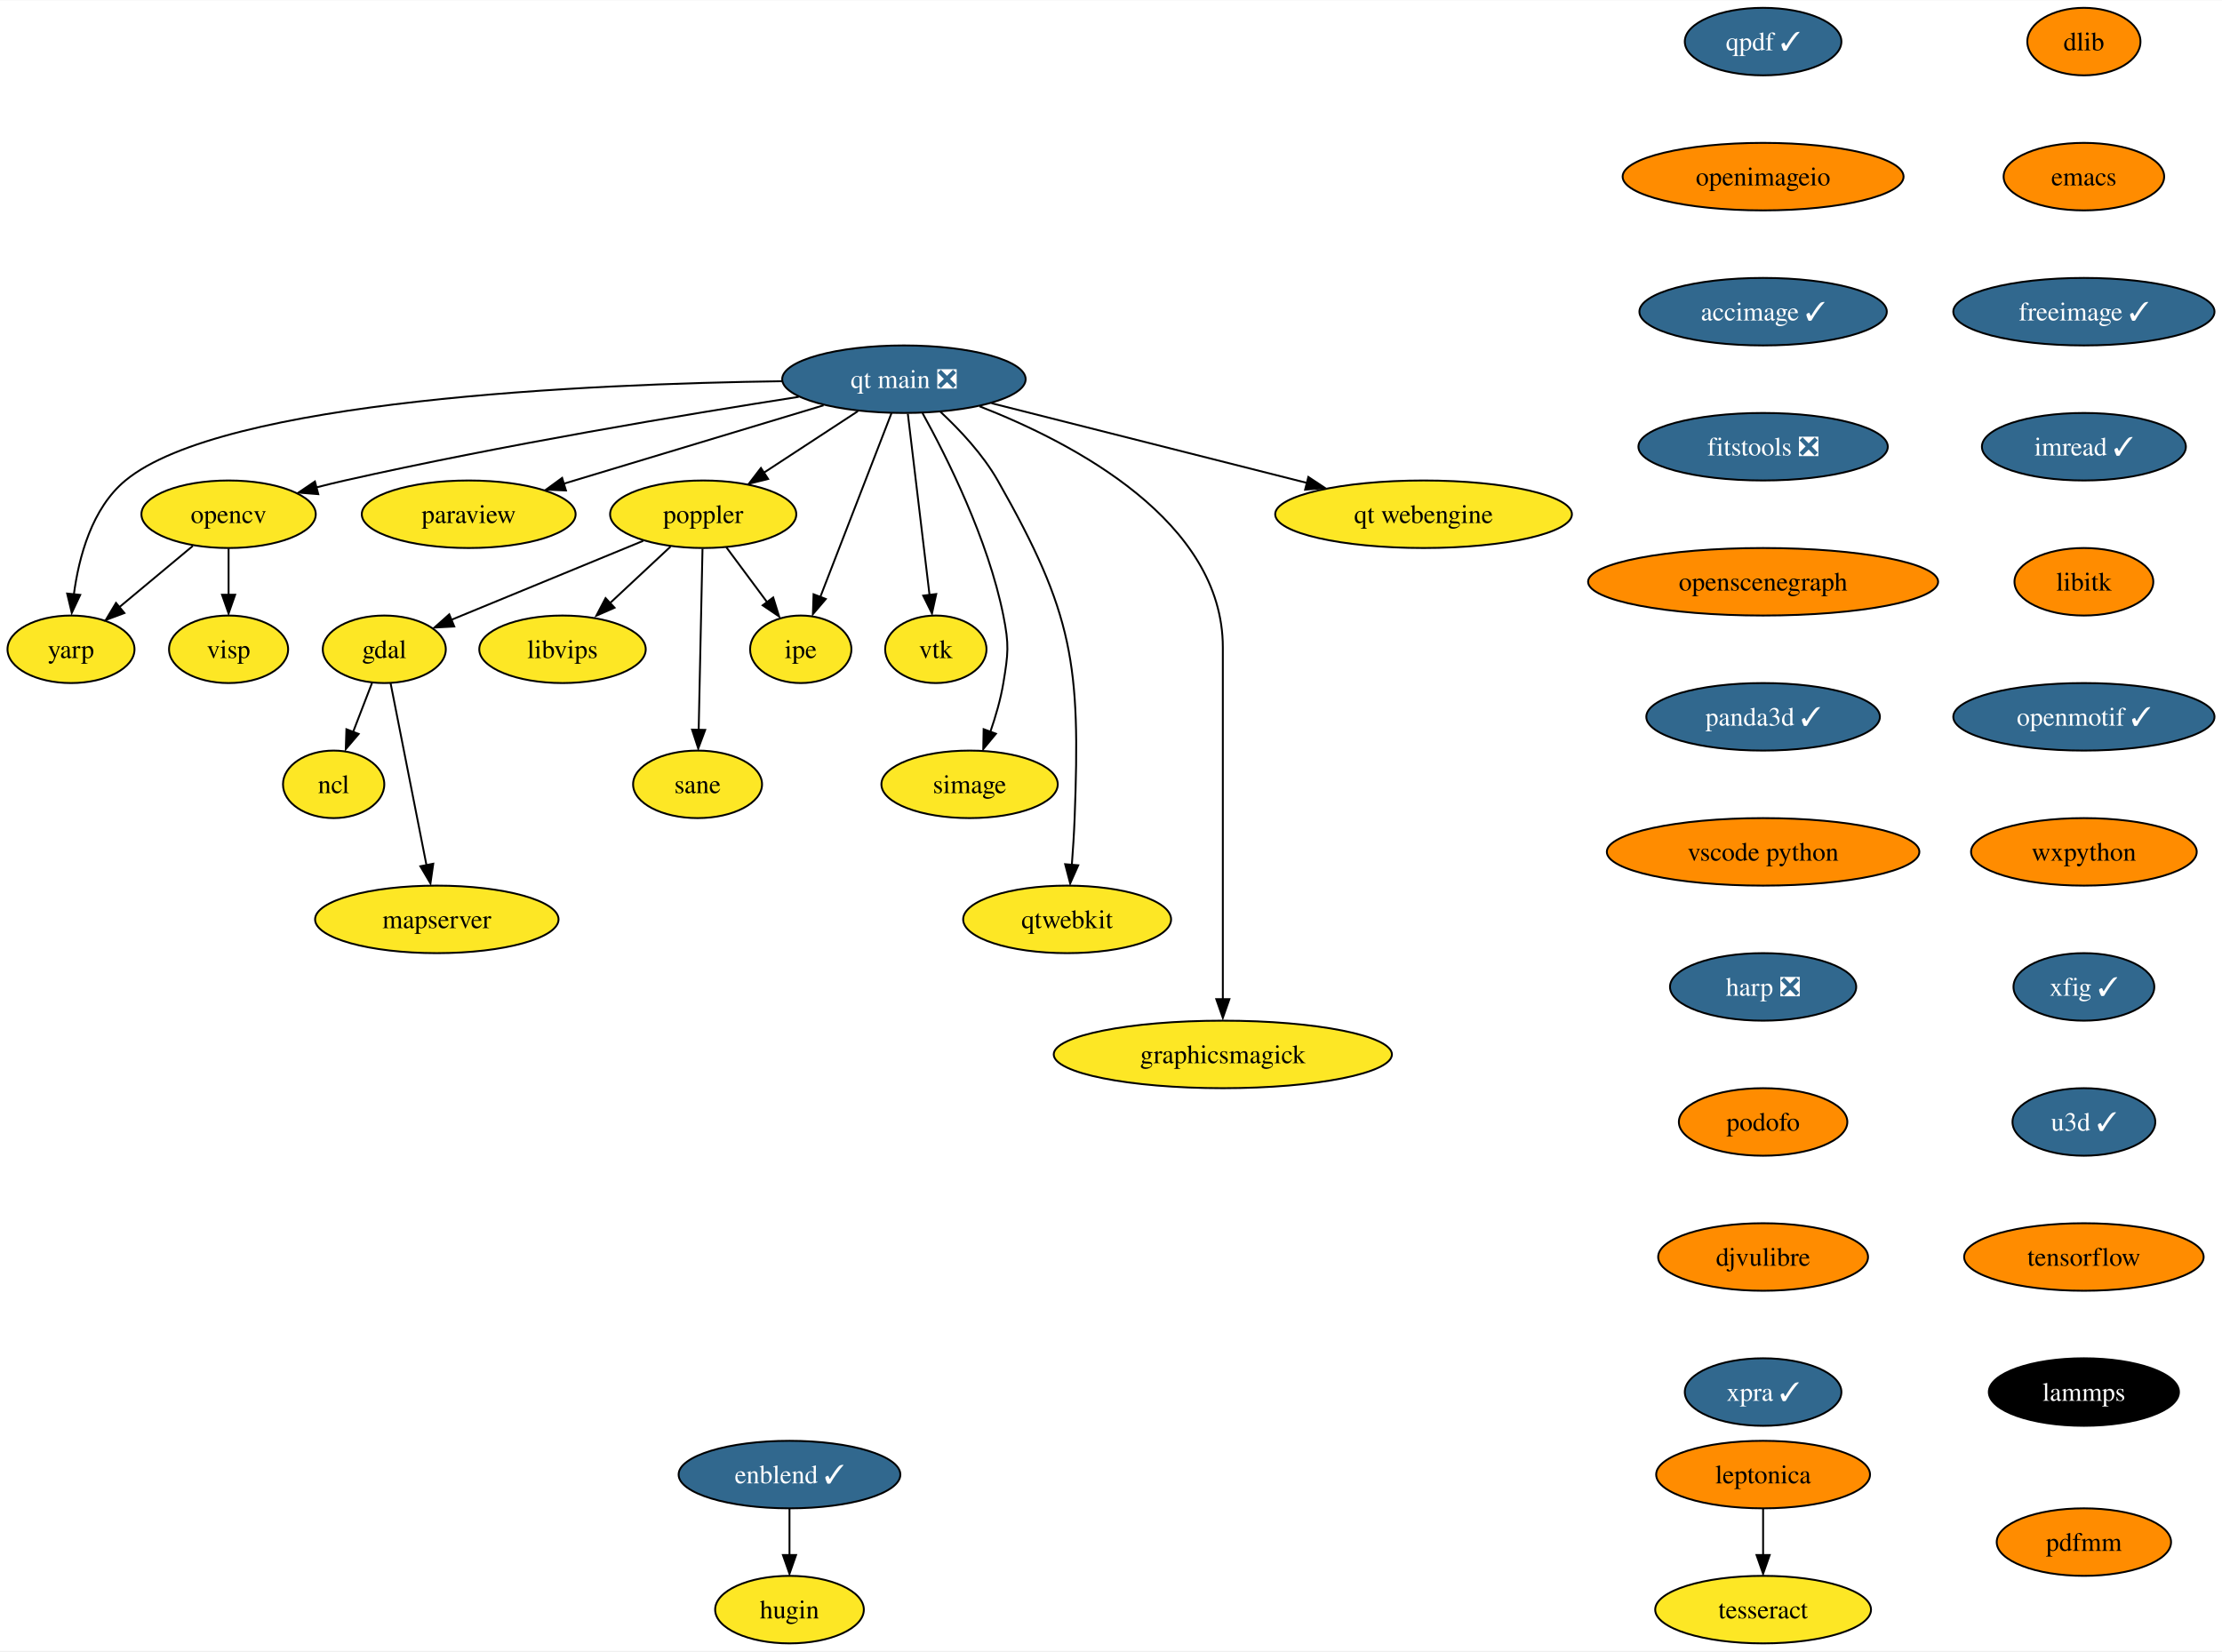
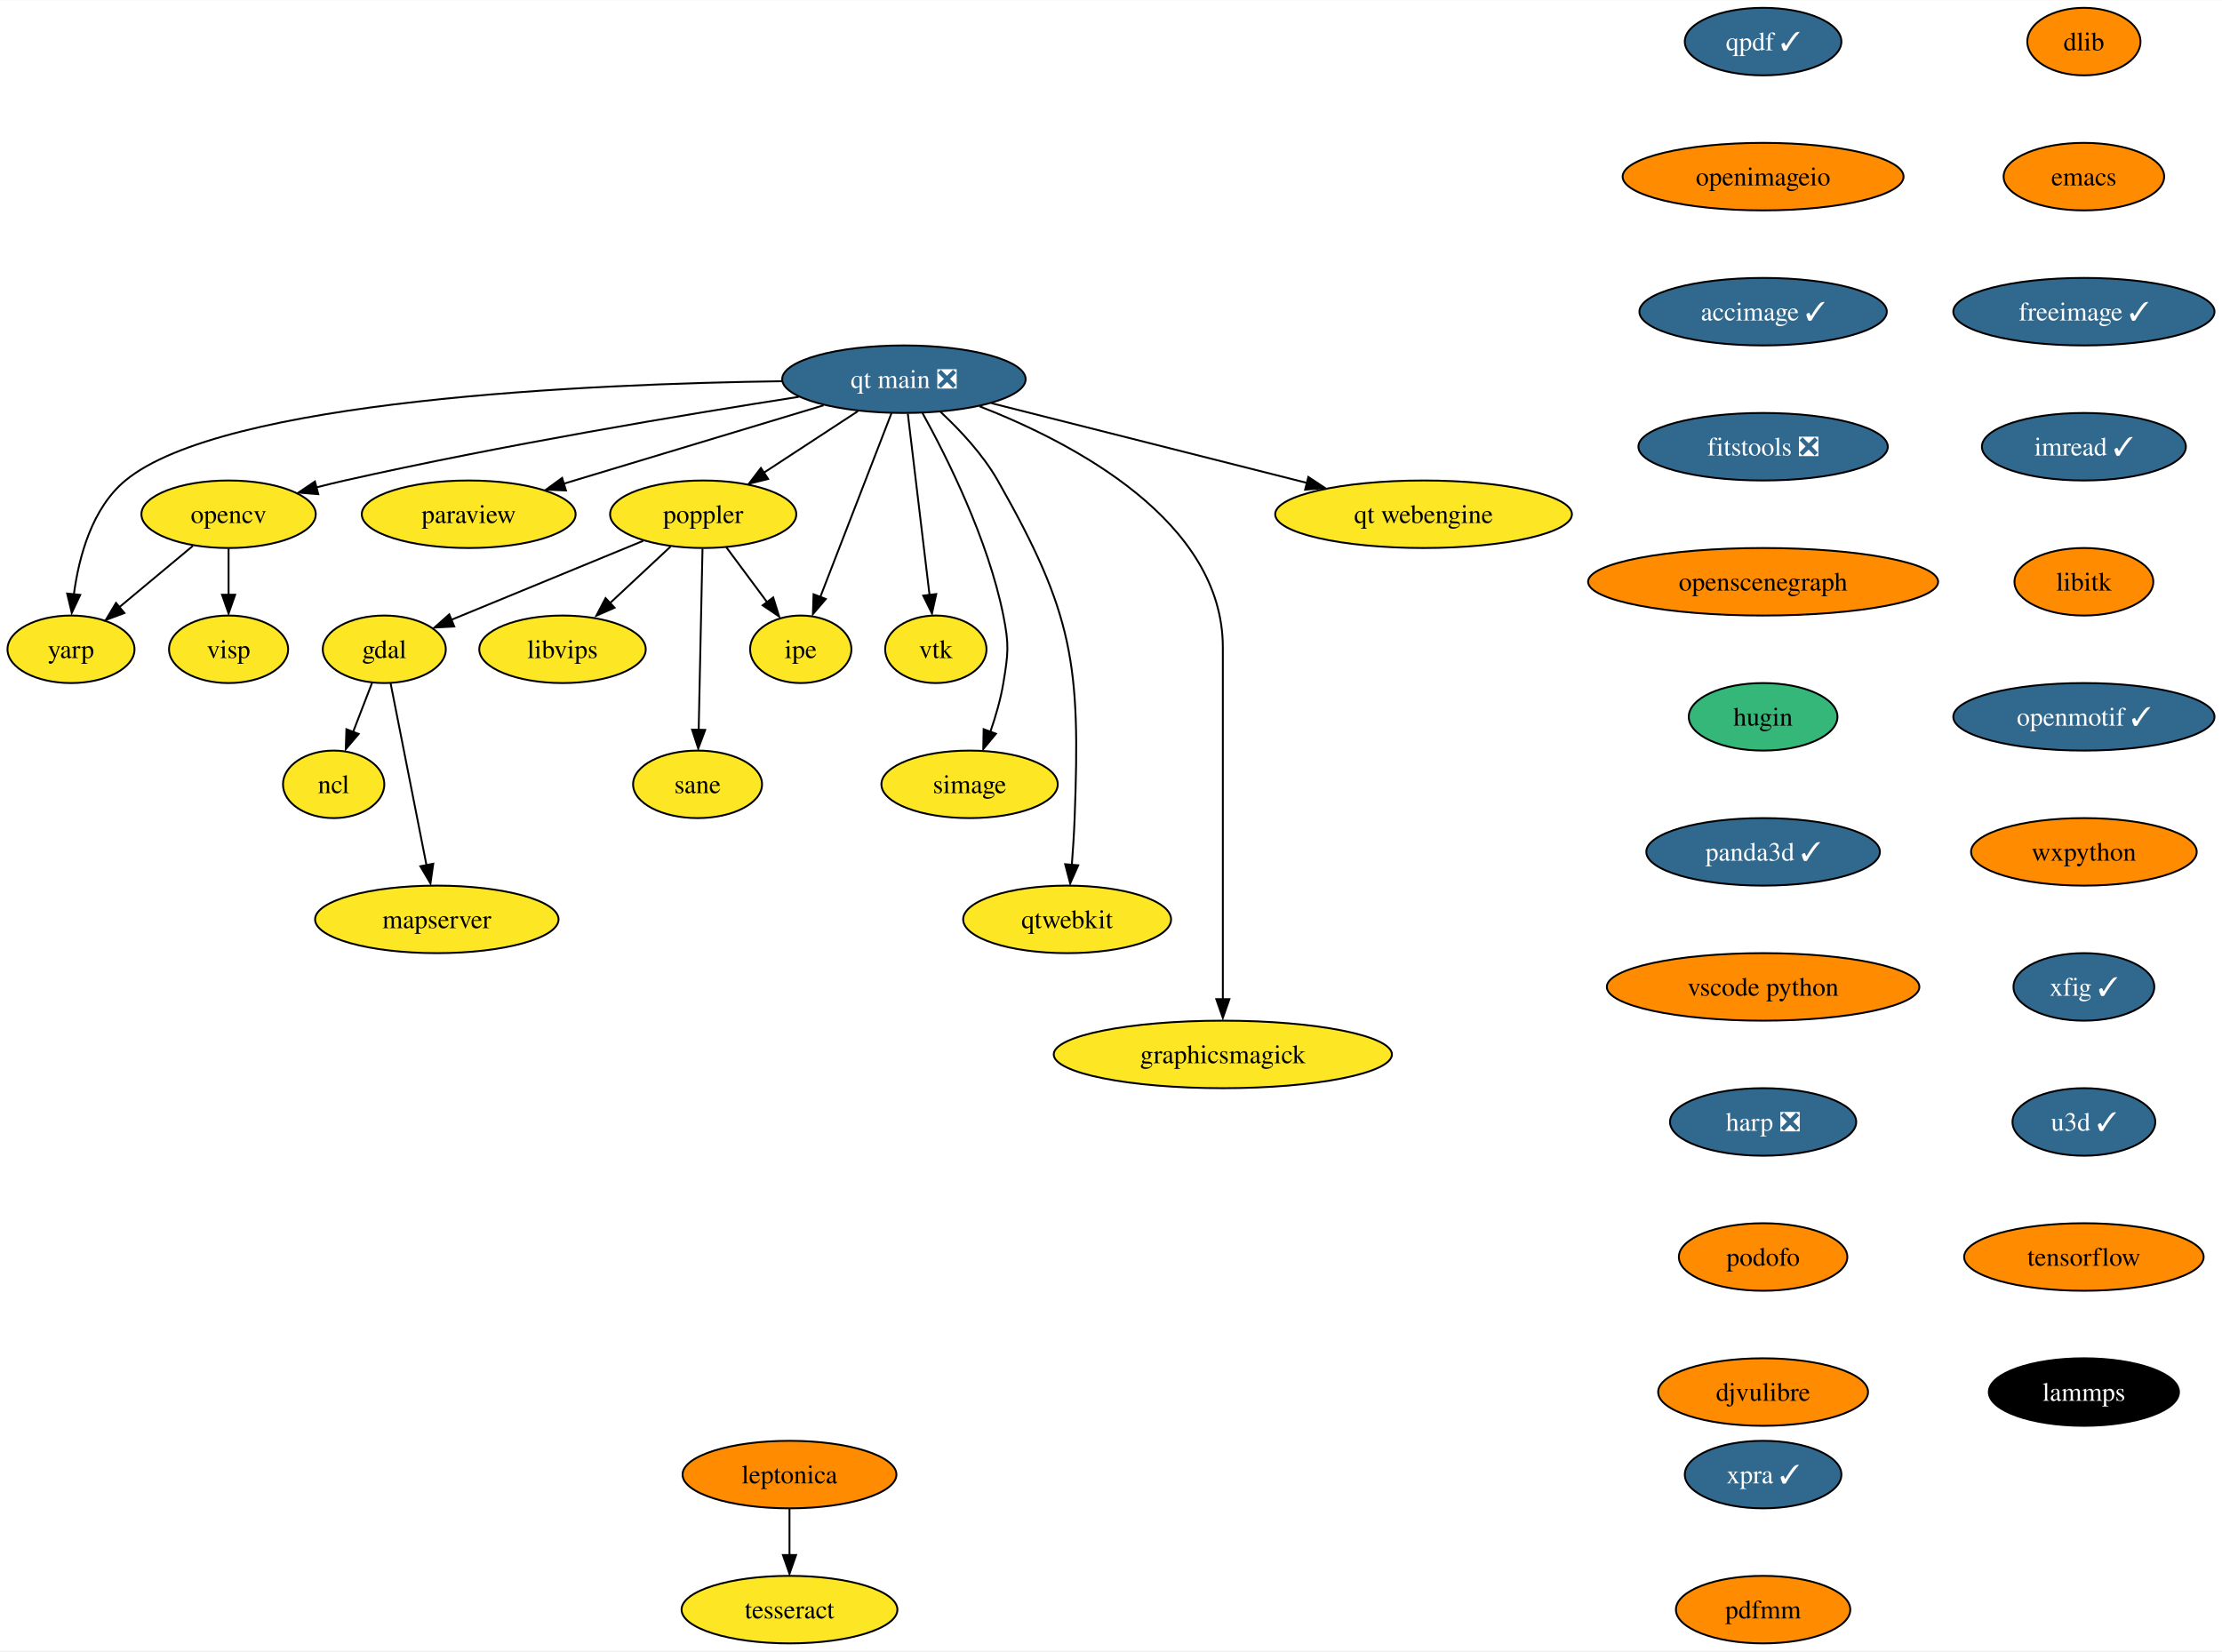
<svg xmlns="http://www.w3.org/2000/svg" xmlns:xlink="http://www.w3.org/1999/xlink" width="1184pt" height="880pt" viewBox="0.00 0.00 1184.47 880.00">
  <g id="graph0" class="graph" transform="scale(1 1) rotate(0) translate(4 876)">
    <polygon fill="white" stroke="none" points="-4,4 -4,-876 1180.47,-876 1180.47,4 -4,4" />
    <g id="node1" class="node">
      <g id="a_node1">
        <a xlink:href="https://github.com/conda-forge/dlib-feedstock" xlink:title="dlib">
          <ellipse fill="#ff8c00" stroke="black" cx="1106.85" cy="-854" rx="30.16" ry="18" />
          <text text-anchor="middle" x="1106.85" y="-849.33" font-family="Times,serif" font-size="14.00">dlib</text>
        </a>
      </g>
    </g>
    <g id="node2" class="node">
      <g id="a_node2">
        <a xlink:href="https://github.com/conda-forge/emacs-feedstock" xlink:title="emacs">
          <ellipse fill="#ff8c00" stroke="black" cx="1106.85" cy="-782" rx="42.79" ry="18" />
          <text text-anchor="middle" x="1106.85" y="-777.33" font-family="Times,serif" font-size="14.00">emacs</text>
        </a>
      </g>
    </g>
    <g id="node3" class="node">
      <g id="a_node3">
        <a xlink:href="https://github.com/conda-forge/freeimage-feedstock/pull/46" xlink:title="freeimage ✓">
          <ellipse fill="#31688e" stroke="black" cx="1106.85" cy="-710" rx="69.62" ry="18" />
          <text text-anchor="middle" x="1106.85" y="-705.33" font-family="Times,serif" font-size="14.00" fill="white">freeimage ✓</text>
        </a>
      </g>
    </g>
    <g id="node4" class="node">
      <g id="a_node4">
        <a xlink:href="https://github.com/conda-forge/imread-feedstock/pull/31" xlink:title="imread ✓">
          <ellipse fill="#31688e" stroke="black" cx="1106.85" cy="-638" rx="54.36" ry="18" />
          <text text-anchor="middle" x="1106.85" y="-633.33" font-family="Times,serif" font-size="14.00" fill="white">imread ✓</text>
        </a>
      </g>
    </g>
    <g id="node8" class="node">
      <g id="a_node8">
        <a xlink:href="https://github.com/conda-forge/libitk-feedstock" xlink:title="libitk">
          <ellipse fill="#ff8c00" stroke="black" cx="1106.85" cy="-566" rx="37" ry="18" />
          <text text-anchor="middle" x="1106.85" y="-561.33" font-family="Times,serif" font-size="14.00">libitk</text>
        </a>
      </g>
    </g>
    <g id="node5" class="node">
      <g id="a_node5">
        <a xlink:href="https://github.com/conda-forge/gdal-feedstock" xlink:title="gdal">
          <ellipse fill="#fde725" stroke="black" cx="200.85" cy="-530" rx="32.79" ry="18" />
          <text text-anchor="middle" x="200.85" y="-525.33" font-family="Times,serif" font-size="14.00">gdal</text>
        </a>
      </g>
    </g>
    <g id="node6" class="node">
      <g id="a_node6">
        <a xlink:href="https://github.com/conda-forge/ncl-feedstock" xlink:title="ncl">
          <ellipse fill="#fde725" stroke="black" cx="173.85" cy="-458" rx="27" ry="18" />
          <text text-anchor="middle" x="173.85" y="-453.32" font-family="Times,serif" font-size="14.00">ncl</text>
        </a>
      </g>
    </g>
    <g id="edge4" class="edge">
      <path fill="none" stroke="black" d="M194.31,-512.05C191.29,-504.23 187.64,-494.75 184.25,-485.98" />
      <polygon fill="black" stroke="black" points="187.19,-484.86 180.32,-476.79 180.66,-487.38 187.19,-484.86" />
    </g>
    <g id="node7" class="node">
      <g id="a_node7">
        <a xlink:href="https://github.com/conda-forge/mapserver-feedstock" xlink:title="mapserver">
          <ellipse fill="#fde725" stroke="black" cx="228.85" cy="-386" rx="64.89" ry="18" />
          <text text-anchor="middle" x="228.85" y="-381.32" font-family="Times,serif" font-size="14.00">mapserver</text>
        </a>
      </g>
    </g>
    <g id="edge5" class="edge">
      <path fill="none" stroke="black" d="M204.22,-511.87C208.97,-487.78 217.69,-443.6 223.37,-414.77" />
      <polygon fill="black" stroke="black" points="226.96,-415.68 225.46,-405.19 220.09,-414.32 226.96,-415.68" />
    </g>
    <g id="node9" class="node">
      <g id="a_node9">
        <a xlink:href="https://github.com/conda-forge/openmotif-feedstock/pull/15" xlink:title="openmotif ✓">
          <ellipse fill="#31688e" stroke="black" cx="1106.85" cy="-494" rx="69.62" ry="18" />
          <text text-anchor="middle" x="1106.85" y="-489.32" font-family="Times,serif" font-size="14.00" fill="white">openmotif ✓</text>
        </a>
      </g>
    </g>
    <g id="node13" class="node">
      <g id="a_node13">
        <a xlink:href="https://github.com/conda-forge/wxpython-feedstock" xlink:title="wxpython">
          <ellipse fill="#ff8c00" stroke="black" cx="1106.85" cy="-422" rx="60.15" ry="18" />
          <text text-anchor="middle" x="1106.85" y="-417.32" font-family="Times,serif" font-size="14.00">wxpython</text>
        </a>
      </g>
    </g>
    <g id="node10" class="node">
      <g id="a_node10">
        <a xlink:href="https://github.com/conda-forge/opencv-feedstock" xlink:title="opencv">
          <ellipse fill="#fde725" stroke="black" cx="117.85" cy="-602" rx="46.47" ry="18" />
          <text text-anchor="middle" x="117.85" y="-597.33" font-family="Times,serif" font-size="14.00">opencv</text>
        </a>
      </g>
    </g>
    <g id="node11" class="node">
      <g id="a_node11">
        <a xlink:href="https://github.com/conda-forge/yarp-feedstock" xlink:title="yarp">
          <ellipse fill="#fde725" stroke="black" cx="33.85" cy="-530" rx="33.85" ry="18" />
          <text text-anchor="middle" x="33.85" y="-525.33" font-family="Times,serif" font-size="14.00">yarp</text>
        </a>
      </g>
    </g>
    <g id="edge8" class="edge">
      <path fill="none" stroke="black" d="M98.79,-585.12C87.22,-575.48 72.31,-563.06 59.7,-552.54" />
      <polygon fill="black" stroke="black" points="62.32,-549.34 52.4,-545.63 57.84,-554.72 62.32,-549.34" />
    </g>
    <g id="node12" class="node">
      <g id="a_node12">
        <a xlink:href="https://github.com/conda-forge/visp-feedstock" xlink:title="visp">
          <ellipse fill="#fde725" stroke="black" cx="117.85" cy="-530" rx="31.74" ry="18" />
          <text text-anchor="middle" x="117.85" y="-525.33" font-family="Times,serif" font-size="14.00">visp</text>
        </a>
      </g>
    </g>
    <g id="edge9" class="edge">
      <path fill="none" stroke="black" d="M117.85,-583.7C117.85,-576.24 117.85,-567.32 117.85,-558.97" />
      <polygon fill="black" stroke="black" points="121.35,-559.1 117.85,-549.1 114.35,-559.1 121.35,-559.1" />
    </g>
    <g id="node19" class="node">
      <g id="a_node19">
        <a xlink:href="https://github.com/conda-forge/xfig-feedstock/pull/8" xlink:title="xfig ✓">
          <ellipse fill="#31688e" stroke="black" cx="1106.85" cy="-350" rx="37.53" ry="18" />
          <text text-anchor="middle" x="1106.85" y="-345.32" font-family="Times,serif" font-size="14.00" fill="white">xfig ✓</text>
        </a>
      </g>
    </g>
    <g id="node14" class="node">
      <g id="a_node14">
        <a xlink:href="https://github.com/conda-forge/paraview-feedstock" xlink:title="paraview">
          <ellipse fill="#fde725" stroke="black" cx="245.85" cy="-602" rx="57" ry="18" />
          <text text-anchor="middle" x="245.85" y="-597.33" font-family="Times,serif" font-size="14.00">paraview</text>
        </a>
      </g>
    </g>
    <g id="node15" class="node">
      <g id="a_node15">
        <a xlink:href="https://github.com/conda-forge/poppler-feedstock" xlink:title="poppler">
          <ellipse fill="#fde725" stroke="black" cx="370.85" cy="-602" rx="49.63" ry="18" />
          <text text-anchor="middle" x="370.85" y="-597.33" font-family="Times,serif" font-size="14.00">poppler</text>
        </a>
      </g>
    </g>
    <g id="edge11" class="edge">
      <path fill="none" stroke="black" d="M338.87,-587.83C309.79,-575.86 266.92,-558.21 236.69,-545.76" />
      <polygon fill="black" stroke="black" points="238.15,-542.16 227.57,-541.59 235.48,-548.64 238.15,-542.16" />
    </g>
    <g id="node16" class="node">
      <g id="a_node16">
        <a xlink:href="https://github.com/conda-forge/libvips-feedstock" xlink:title="libvips">
          <ellipse fill="#fde725" stroke="black" cx="295.85" cy="-530" rx="44.37" ry="18" />
          <text text-anchor="middle" x="295.85" y="-525.33" font-family="Times,serif" font-size="14.00">libvips</text>
        </a>
      </g>
    </g>
    <g id="edge12" class="edge">
      <path fill="none" stroke="black" d="M353.45,-584.76C343.73,-575.69 331.44,-564.22 320.72,-554.21" />
      <polygon fill="black" stroke="black" points="323.59,-552.17 313.89,-547.91 318.81,-557.29 323.59,-552.17" />
    </g>
    <g id="node17" class="node">
      <g id="a_node17">
        <a xlink:href="https://github.com/conda-forge/ipe-feedstock" xlink:title="ipe">
          <ellipse fill="#fde725" stroke="black" cx="422.85" cy="-530" rx="27" ry="18" />
          <text text-anchor="middle" x="422.85" y="-525.33" font-family="Times,serif" font-size="14.00">ipe</text>
        </a>
      </g>
    </g>
    <g id="edge13" class="edge">
      <path fill="none" stroke="black" d="M383.17,-584.41C389.63,-575.71 397.67,-564.89 404.82,-555.26" />
      <polygon fill="black" stroke="black" points="408.17,-557.63 411.32,-547.51 402.55,-553.45 408.17,-557.63" />
    </g>
    <g id="node18" class="node">
      <g id="a_node18">
        <a xlink:href="https://github.com/conda-forge/sane-feedstock" xlink:title="sane">
          <ellipse fill="#fde725" stroke="black" cx="367.85" cy="-458" rx="34.37" ry="18" />
          <text text-anchor="middle" x="367.85" y="-453.32" font-family="Times,serif" font-size="14.00">sane</text>
        </a>
      </g>
    </g>
    <g id="edge14" class="edge">
      <path fill="none" stroke="black" d="M370.48,-583.59C369.97,-559.5 369.05,-515.75 368.44,-487.03" />
      <polygon fill="black" stroke="black" points="371.92,-487.03 368.21,-477.11 364.92,-487.18 371.92,-487.03" />
    </g>
    <g id="node20" class="node">
      <g id="a_node20">
        <a xlink:href="https://github.com/conda-forge/u3d-feedstock/pull/25" xlink:title="u3d ✓">
          <ellipse fill="#31688e" stroke="black" cx="1106.85" cy="-278" rx="38.06" ry="18" />
          <text text-anchor="middle" x="1106.85" y="-273.32" font-family="Times,serif" font-size="14.00" fill="white">u3d ✓</text>
        </a>
      </g>
    </g>
    <g id="node21" class="node">
      <g id="a_node21">
        <a xlink:href="https://github.com/conda-forge/tensorflow-feedstock" xlink:title="tensorflow">
          <ellipse fill="#ff8c00" stroke="black" cx="1106.85" cy="-206" rx="63.84" ry="18" />
          <text text-anchor="middle" x="1106.85" y="-201.33" font-family="Times,serif" font-size="14.00">tensorflow</text>
        </a>
      </g>
    </g>
    <g id="node25" class="node">
      <g id="a_node25">
        <a xlink:href="https://github.com/conda-forge/lammps-feedstock" xlink:title="lammps">
          <ellipse fill="#000000" stroke="black" cx="1106.85" cy="-134" rx="50.68" ry="18" />
          <text text-anchor="middle" x="1106.85" y="-129.32" font-family="Times,serif" font-size="14.00" fill="white">lammps</text>
        </a>
      </g>
    </g>
    <g id="node22" class="node">
      <g id="a_node22">
        <a xlink:href="https://github.com/conda-forge/vtk-feedstock" xlink:title="vtk">
          <ellipse fill="#fde725" stroke="black" cx="494.85" cy="-530" rx="27.01" ry="18" />
          <text text-anchor="middle" x="494.85" y="-525.33" font-family="Times,serif" font-size="14.00">vtk</text>
        </a>
      </g>
    </g>
    <g id="node23" class="node">
      <g id="a_node23">
        <a xlink:href="https://github.com/conda-forge/simage-feedstock" xlink:title="simage">
          <ellipse fill="#fde725" stroke="black" cx="512.85" cy="-458" rx="47" ry="18" />
          <text text-anchor="middle" x="512.85" y="-453.32" font-family="Times,serif" font-size="14.00">simage</text>
        </a>
      </g>
    </g>
    <g id="node24" class="node">
      <g id="a_node24">
        <a xlink:href="https://github.com/conda-forge/qtwebkit-feedstock" xlink:title="qtwebkit">
          <ellipse fill="#fde725" stroke="black" cx="564.85" cy="-386" rx="55.42" ry="18" />
          <text text-anchor="middle" x="564.85" y="-381.32" font-family="Times,serif" font-size="14.00">qtwebkit</text>
        </a>
      </g>
    </g>
    <g id="node26" class="node">
      <g id="a_node26">
        <a xlink:href="https://github.com/conda-forge/leptonica-feedstock" xlink:title="leptonica">
-           <ellipse fill="#ff8c00" stroke="black" cx="935.85" cy="-90" rx="57" ry="18" />
-           <text text-anchor="middle" x="935.85" y="-85.33" font-family="Times,serif" font-size="14.00">leptonica</text>
+           <ellipse fill="#ff8c00" stroke="black" cx="416.85" cy="-90" rx="57" ry="18" />
+           <text text-anchor="middle" x="416.85" y="-85.33" font-family="Times,serif" font-size="14.00">leptonica</text>
        </a>
      </g>
    </g>
    <g id="node27" class="node">
      <g id="a_node27">
        <a xlink:href="https://github.com/conda-forge/tesseract-feedstock" xlink:title="tesseract">
-           <ellipse fill="#fde725" stroke="black" cx="935.85" cy="-18" rx="57.52" ry="18" />
-           <text text-anchor="middle" x="935.85" y="-13.32" font-family="Times,serif" font-size="14.00">tesseract</text>
+           <ellipse fill="#fde725" stroke="black" cx="416.85" cy="-18" rx="57.52" ry="18" />
+           <text text-anchor="middle" x="416.85" y="-13.32" font-family="Times,serif" font-size="14.00">tesseract</text>
        </a>
      </g>
    </g>
    <g id="edge19" class="edge">
-       <path fill="none" stroke="black" d="M935.85,-71.7C935.85,-64.24 935.85,-55.32 935.85,-46.97" />
-       <polygon fill="black" stroke="black" points="939.35,-47.1 935.85,-37.1 932.35,-47.1 939.35,-47.1" />
+       <path fill="none" stroke="black" d="M416.85,-71.7C416.85,-64.24 416.85,-55.32 416.85,-46.97" />
+       <polygon fill="black" stroke="black" points="420.35,-47.1 416.85,-37.1 413.35,-47.1 420.35,-47.1" />
    </g>
    <g id="node28" class="node">
      <g id="a_node28">
        <a xlink:href="https://github.com/conda-forge/qpdf-feedstock/pull/35" xlink:title="qpdf ✓">
          <ellipse fill="#31688e" stroke="black" cx="935.85" cy="-854" rx="41.74" ry="18" />
          <text text-anchor="middle" x="935.85" y="-849.33" font-family="Times,serif" font-size="14.00" fill="white">qpdf ✓</text>
        </a>
      </g>
    </g>
    <g id="node29" class="node">
      <g id="a_node29">
        <a xlink:href="https://github.com/conda-forge/openimageio-feedstock" xlink:title="openimageio">
          <ellipse fill="#ff8c00" stroke="black" cx="935.85" cy="-782" rx="74.88" ry="18" />
          <text text-anchor="middle" x="935.85" y="-777.33" font-family="Times,serif" font-size="14.00">openimageio</text>
        </a>
      </g>
    </g>
    <g id="node31" class="node">
      <g id="a_node31">
        <a xlink:href="https://github.com/conda-forge/accimage-feedstock/pull/14" xlink:title="accimage ✓">
          <ellipse fill="#31688e" stroke="black" cx="935.85" cy="-710" rx="65.94" ry="18" />
          <text text-anchor="middle" x="935.85" y="-705.33" font-family="Times,serif" font-size="14.00" fill="white">accimage ✓</text>
        </a>
      </g>
    </g>
    <g id="node30" class="node">
      <g id="a_node30">
        <a xlink:href="https://github.com/conda-forge/graphicsmagick-feedstock" xlink:title="graphicsmagick">
          <ellipse fill="#fde725" stroke="black" cx="647.85" cy="-314" rx="90.14" ry="18" />
          <text text-anchor="middle" x="647.85" y="-309.32" font-family="Times,serif" font-size="14.00">graphicsmagick</text>
        </a>
      </g>
    </g>
    <g id="node32" class="node">
      <g id="a_node32">
        <a xlink:href="https://github.com/conda-forge/fitstools-feedstock/pull/6" xlink:title="fitstools ❎">
          <ellipse fill="#31688e" stroke="black" cx="935.85" cy="-638" rx="66.47" ry="18" />
          <text text-anchor="middle" x="935.85" y="-633.33" font-family="Times,serif" font-size="14.00" fill="white">fitstools ❎</text>
        </a>
      </g>
    </g>
    <g id="node33" class="node">
      <g id="a_node33">
        <a xlink:href="https://github.com/conda-forge/openscenegraph-feedstock" xlink:title="openscenegraph">
          <ellipse fill="#ff8c00" stroke="black" cx="935.85" cy="-566" rx="93.3" ry="18" />
          <text text-anchor="middle" x="935.85" y="-561.33" font-family="Times,serif" font-size="14.00">openscenegraph</text>
        </a>
      </g>
    </g>
    <g id="node34" class="node">
      <g id="a_node34">
+         <a xlink:href="https://github.com/conda-forge/hugin-feedstock" xlink:title="hugin">
+           <ellipse fill="#35b779" stroke="black" cx="935.85" cy="-494" rx="39.63" ry="18" />
+           <text text-anchor="middle" x="935.85" y="-489.32" font-family="Times,serif" font-size="14.00">hugin</text>
+         </a>
+       </g>
+     </g>
+     <g id="node35" class="node">
+       <g id="a_node35">
        <a xlink:href="https://github.com/conda-forge/panda3d-feedstock/pull/33" xlink:title="panda3d ✓">
-           <ellipse fill="#31688e" stroke="black" cx="935.85" cy="-494" rx="62.26" ry="18" />
-           <text text-anchor="middle" x="935.85" y="-489.32" font-family="Times,serif" font-size="14.00" fill="white">panda3d ✓</text>
+           <ellipse fill="#31688e" stroke="black" cx="935.85" cy="-422" rx="62.26" ry="18" />
+           <text text-anchor="middle" x="935.85" y="-417.32" font-family="Times,serif" font-size="14.00" fill="white">panda3d ✓</text>
+         </a>
+       </g>
+     </g>
+     <g id="node36" class="node">
+       <g id="a_node36">
+         <a xlink:href="https://github.com/conda-forge/vscode-python-feedstock" xlink:title="vscode python">
+           <ellipse fill="#ff8c00" stroke="black" cx="935.85" cy="-350" rx="83.3" ry="18" />
+           <text text-anchor="middle" x="935.85" y="-345.32" font-family="Times,serif" font-size="14.00">vscode python</text>
        </a>
      </g>
    </g>
    <g id="node37" class="node">
      <g id="a_node37">
-         <a xlink:href="https://github.com/conda-forge/vscode-python-feedstock" xlink:title="vscode python">
-           <ellipse fill="#ff8c00" stroke="black" cx="935.85" cy="-422" rx="83.3" ry="18" />
-           <text text-anchor="middle" x="935.85" y="-417.32" font-family="Times,serif" font-size="14.00">vscode python</text>
-         </a>
-       </g>
-     </g>
-     <g id="node35" class="node">
-       <g id="a_node35">
-         <a xlink:href="https://github.com/conda-forge/enblend-feedstock/pull/20" xlink:title="enblend ✓">
-           <ellipse fill="#31688e" stroke="black" cx="416.85" cy="-90" rx="59.1" ry="18" />
-           <text text-anchor="middle" x="416.85" y="-85.33" font-family="Times,serif" font-size="14.00" fill="white">enblend ✓</text>
-         </a>
-       </g>
-     </g>
-     <g id="node36" class="node">
-       <g id="a_node36">
-         <a xlink:href="https://github.com/conda-forge/hugin-feedstock" xlink:title="hugin">
-           <ellipse fill="#fde725" stroke="black" cx="416.85" cy="-18" rx="39.63" ry="18" />
-           <text text-anchor="middle" x="416.85" y="-13.32" font-family="Times,serif" font-size="14.00">hugin</text>
-         </a>
-       </g>
-     </g>
-     <g id="edge25" class="edge">
-       <path fill="none" stroke="black" d="M416.85,-71.7C416.85,-64.24 416.85,-55.32 416.85,-46.97" />
-       <polygon fill="black" stroke="black" points="420.35,-47.1 416.85,-37.1 413.35,-47.1 420.35,-47.1" />
+         <a xlink:href="https://github.com/conda-forge/harp-feedstock/pull/34" xlink:title="harp ❎">
+           <ellipse fill="#31688e" stroke="black" cx="935.85" cy="-278" rx="49.63" ry="18" />
+           <text text-anchor="middle" x="935.85" y="-273.32" font-family="Times,serif" font-size="14.00" fill="white">harp ❎</text>
+         </a>
+       </g>
    </g>
    <g id="node38" class="node">
      <g id="a_node38">
-         <a xlink:href="https://github.com/conda-forge/harp-feedstock/pull/34" xlink:title="harp ❎">
-           <ellipse fill="#31688e" stroke="black" cx="935.85" cy="-350" rx="49.63" ry="18" />
-           <text text-anchor="middle" x="935.85" y="-345.32" font-family="Times,serif" font-size="14.00" fill="white">harp ❎</text>
+         <a xlink:href="https://github.com/conda-forge/podofo-feedstock" xlink:title="podofo">
+           <ellipse fill="#ff8c00" stroke="black" cx="935.85" cy="-206" rx="44.9" ry="18" />
+           <text text-anchor="middle" x="935.85" y="-201.33" font-family="Times,serif" font-size="14.00">podofo</text>
        </a>
      </g>
    </g>
    <g id="node39" class="node">
      <g id="a_node39">
-         <a xlink:href="https://github.com/conda-forge/podofo-feedstock" xlink:title="podofo">
-           <ellipse fill="#ff8c00" stroke="black" cx="935.85" cy="-278" rx="44.9" ry="18" />
-           <text text-anchor="middle" x="935.85" y="-273.32" font-family="Times,serif" font-size="14.00">podofo</text>
+         <a xlink:href="https://github.com/conda-forge/djvulibre-feedstock" xlink:title="djvulibre">
+           <ellipse fill="#ff8c00" stroke="black" cx="935.85" cy="-134" rx="55.94" ry="18" />
+           <text text-anchor="middle" x="935.85" y="-129.32" font-family="Times,serif" font-size="14.00">djvulibre</text>
        </a>
      </g>
    </g>
    <g id="node40" class="node">
      <g id="a_node40">
-         <a xlink:href="https://github.com/conda-forge/djvulibre-feedstock" xlink:title="djvulibre">
-           <ellipse fill="#ff8c00" stroke="black" cx="935.85" cy="-206" rx="55.94" ry="18" />
-           <text text-anchor="middle" x="935.85" y="-201.33" font-family="Times,serif" font-size="14.00">djvulibre</text>
-         </a>
-       </g>
-     </g>
-     <g id="node41" class="node">
-       <g id="a_node41">
-         <a xlink:href="https://github.com/conda-forge/xpra-feedstock/pull/26" xlink:title="xpra ✓">
-           <ellipse fill="#31688e" stroke="black" cx="935.85" cy="-134" rx="41.74" ry="18" />
-           <text text-anchor="middle" x="935.85" y="-129.32" font-family="Times,serif" font-size="14.00" fill="white">xpra ✓</text>
-         </a>
-       </g>
-     </g>
-     <g id="node42" class="node">
-       <g id="a_node42">
        <a xlink:href="https://github.com/conda-forge/qt-main-feedstock/pull/195" xlink:title="qt main ❎">
          <ellipse fill="#31688e" stroke="black" cx="477.85" cy="-674" rx="64.89" ry="18" />
          <text text-anchor="middle" x="477.85" y="-669.33" font-family="Times,serif" font-size="14.00" fill="white">qt main ❎</text>
        </a>
      </g>
    </g>
-     <g id="edge31" class="edge">
+     <g id="edge30" class="edge">
      <path fill="none" stroke="black" d="M421.79,-664.6C361.67,-655.23 263.53,-638.87 179.85,-620 174.87,-618.88 169.69,-617.61 164.54,-616.29" />
      <polygon fill="black" stroke="black" points="165.66,-612.71 155.1,-613.54 163.87,-619.47 165.66,-612.71" />
    </g>
-     <g id="edge32" class="edge">
+     <g id="edge31" class="edge">
      <path fill="none" stroke="black" d="M412.99,-672.93C309.85,-671.51 114.81,-663.01 62.85,-620 44.97,-605.21 38.02,-579.23 35.36,-559.15" />
      <polygon fill="black" stroke="black" points="38.76,-559.01 34.26,-549.42 31.8,-559.72 38.76,-559.01" />
    </g>
-     <g id="edge33" class="edge">
+     <g id="edge32" class="edge">
      <path fill="none" stroke="black" d="M435.02,-660.08C395.88,-648.27 337.95,-630.79 296.51,-618.29" />
      <polygon fill="black" stroke="black" points="297.68,-614.68 287.09,-615.14 295.65,-621.38 297.68,-614.68" />
    </g>
-     <g id="edge34" class="edge">
+     <g id="edge33" class="edge">
      <path fill="none" stroke="black" d="M453.3,-656.94C438.44,-647.22 419.33,-634.72 403.24,-624.19" />
      <polygon fill="black" stroke="black" points="405.46,-620.81 395.18,-618.26 401.63,-626.67 405.46,-620.81" />
    </g>
-     <g id="edge35" class="edge">
+     <g id="edge34" class="edge">
      <path fill="none" stroke="black" d="M471.21,-655.87C461.79,-631.54 444.43,-586.73 433.28,-557.93" />
      <polygon fill="black" stroke="black" points="436.21,-556.81 429.33,-548.75 429.68,-559.34 436.21,-556.81" />
    </g>
-     <g id="edge36" class="edge">
+     <g id="edge35" class="edge">
      <path fill="none" stroke="black" d="M479.93,-655.59C482.83,-631.4 488.1,-587.36 491.54,-558.65" />
      <polygon fill="black" stroke="black" points="495.08,-559.46 492.8,-549.11 488.13,-558.62 495.08,-559.46" />
    </g>
-     <g id="edge37" class="edge">
+     <g id="edge36" class="edge">
      <path fill="none" stroke="black" d="M487.76,-655.93C500.71,-632.51 522.71,-588.68 530.85,-548 533.98,-532.31 533.45,-527.79 530.85,-512 529.41,-503.33 526.75,-494.18 523.9,-485.96" />
      <polygon fill="black" stroke="black" points="526.9,-484.98 520.14,-476.82 520.34,-487.41 526.9,-484.98" />
    </g>
-     <g id="edge38" class="edge">
+     <g id="edge37" class="edge">
      <path fill="none" stroke="black" d="M497.34,-656.6C507.74,-646.91 519.97,-633.86 527.85,-620 568.39,-548.67 571.94,-521.99 568.85,-440 568.54,-431.85 567.97,-423.02 567.35,-414.94" />
      <polygon fill="black" stroke="black" points="570.77,-414.85 566.47,-405.17 563.8,-415.42 570.77,-414.85" />
    </g>
-     <g id="edge39" class="edge">
+     <g id="edge38" class="edge">
      <path fill="none" stroke="black" d="M518.13,-659.56C568.41,-639.94 647.85,-598.3 647.85,-531 647.85,-531 647.85,-531 647.85,-457 647.85,-417.57 647.85,-371.97 647.85,-343.31" />
      <polygon fill="black" stroke="black" points="651.35,-343.49 647.85,-333.49 644.35,-343.49 651.35,-343.49" />
    </g>
-     <g id="node43" class="node">
-       <g id="a_node43">
+     <g id="node41" class="node">
+       <g id="a_node41">
        <a xlink:href="https://github.com/conda-forge/qt-webengine-feedstock" xlink:title="qt webengine">
          <ellipse fill="#fde725" stroke="black" cx="754.85" cy="-602" rx="79.09" ry="18" />
          <text text-anchor="middle" x="754.85" y="-597.33" font-family="Times,serif" font-size="14.00">qt webengine</text>
        </a>
      </g>
    </g>
-     <g id="edge40" class="edge">
+     <g id="edge39" class="edge">
      <path fill="none" stroke="black" d="M524.52,-661.2C570.73,-649.53 641.75,-631.58 692.71,-618.7" />
      <polygon fill="black" stroke="black" points="693.43,-621.88 702.27,-616.03 691.71,-615.09 693.43,-621.88" />
    </g>
-     <g id="node44" class="node">
-       <g id="a_node44">
+     <g id="node42" class="node">
+       <g id="a_node42">
+         <a xlink:href="https://github.com/conda-forge/xpra-feedstock/pull/26" xlink:title="xpra ✓">
+           <ellipse fill="#31688e" stroke="black" cx="935.85" cy="-90" rx="41.74" ry="18" />
+           <text text-anchor="middle" x="935.85" y="-85.33" font-family="Times,serif" font-size="14.00" fill="white">xpra ✓</text>
+         </a>
+       </g>
+     </g>
+     <g id="node43" class="node">
+       <g id="a_node43">
        <a xlink:href="https://github.com/conda-forge/pdfmm-feedstock" xlink:title="pdfmm">
-           <ellipse fill="#ff8c00" stroke="black" cx="1106.85" cy="-54" rx="46.47" ry="18" />
-           <text text-anchor="middle" x="1106.85" y="-49.33" font-family="Times,serif" font-size="14.00">pdfmm</text>
+           <ellipse fill="#ff8c00" stroke="black" cx="935.85" cy="-18" rx="46.47" ry="18" />
+           <text text-anchor="middle" x="935.85" y="-13.32" font-family="Times,serif" font-size="14.00">pdfmm</text>
        </a>
      </g>
    </g>
  </g>
</svg>
